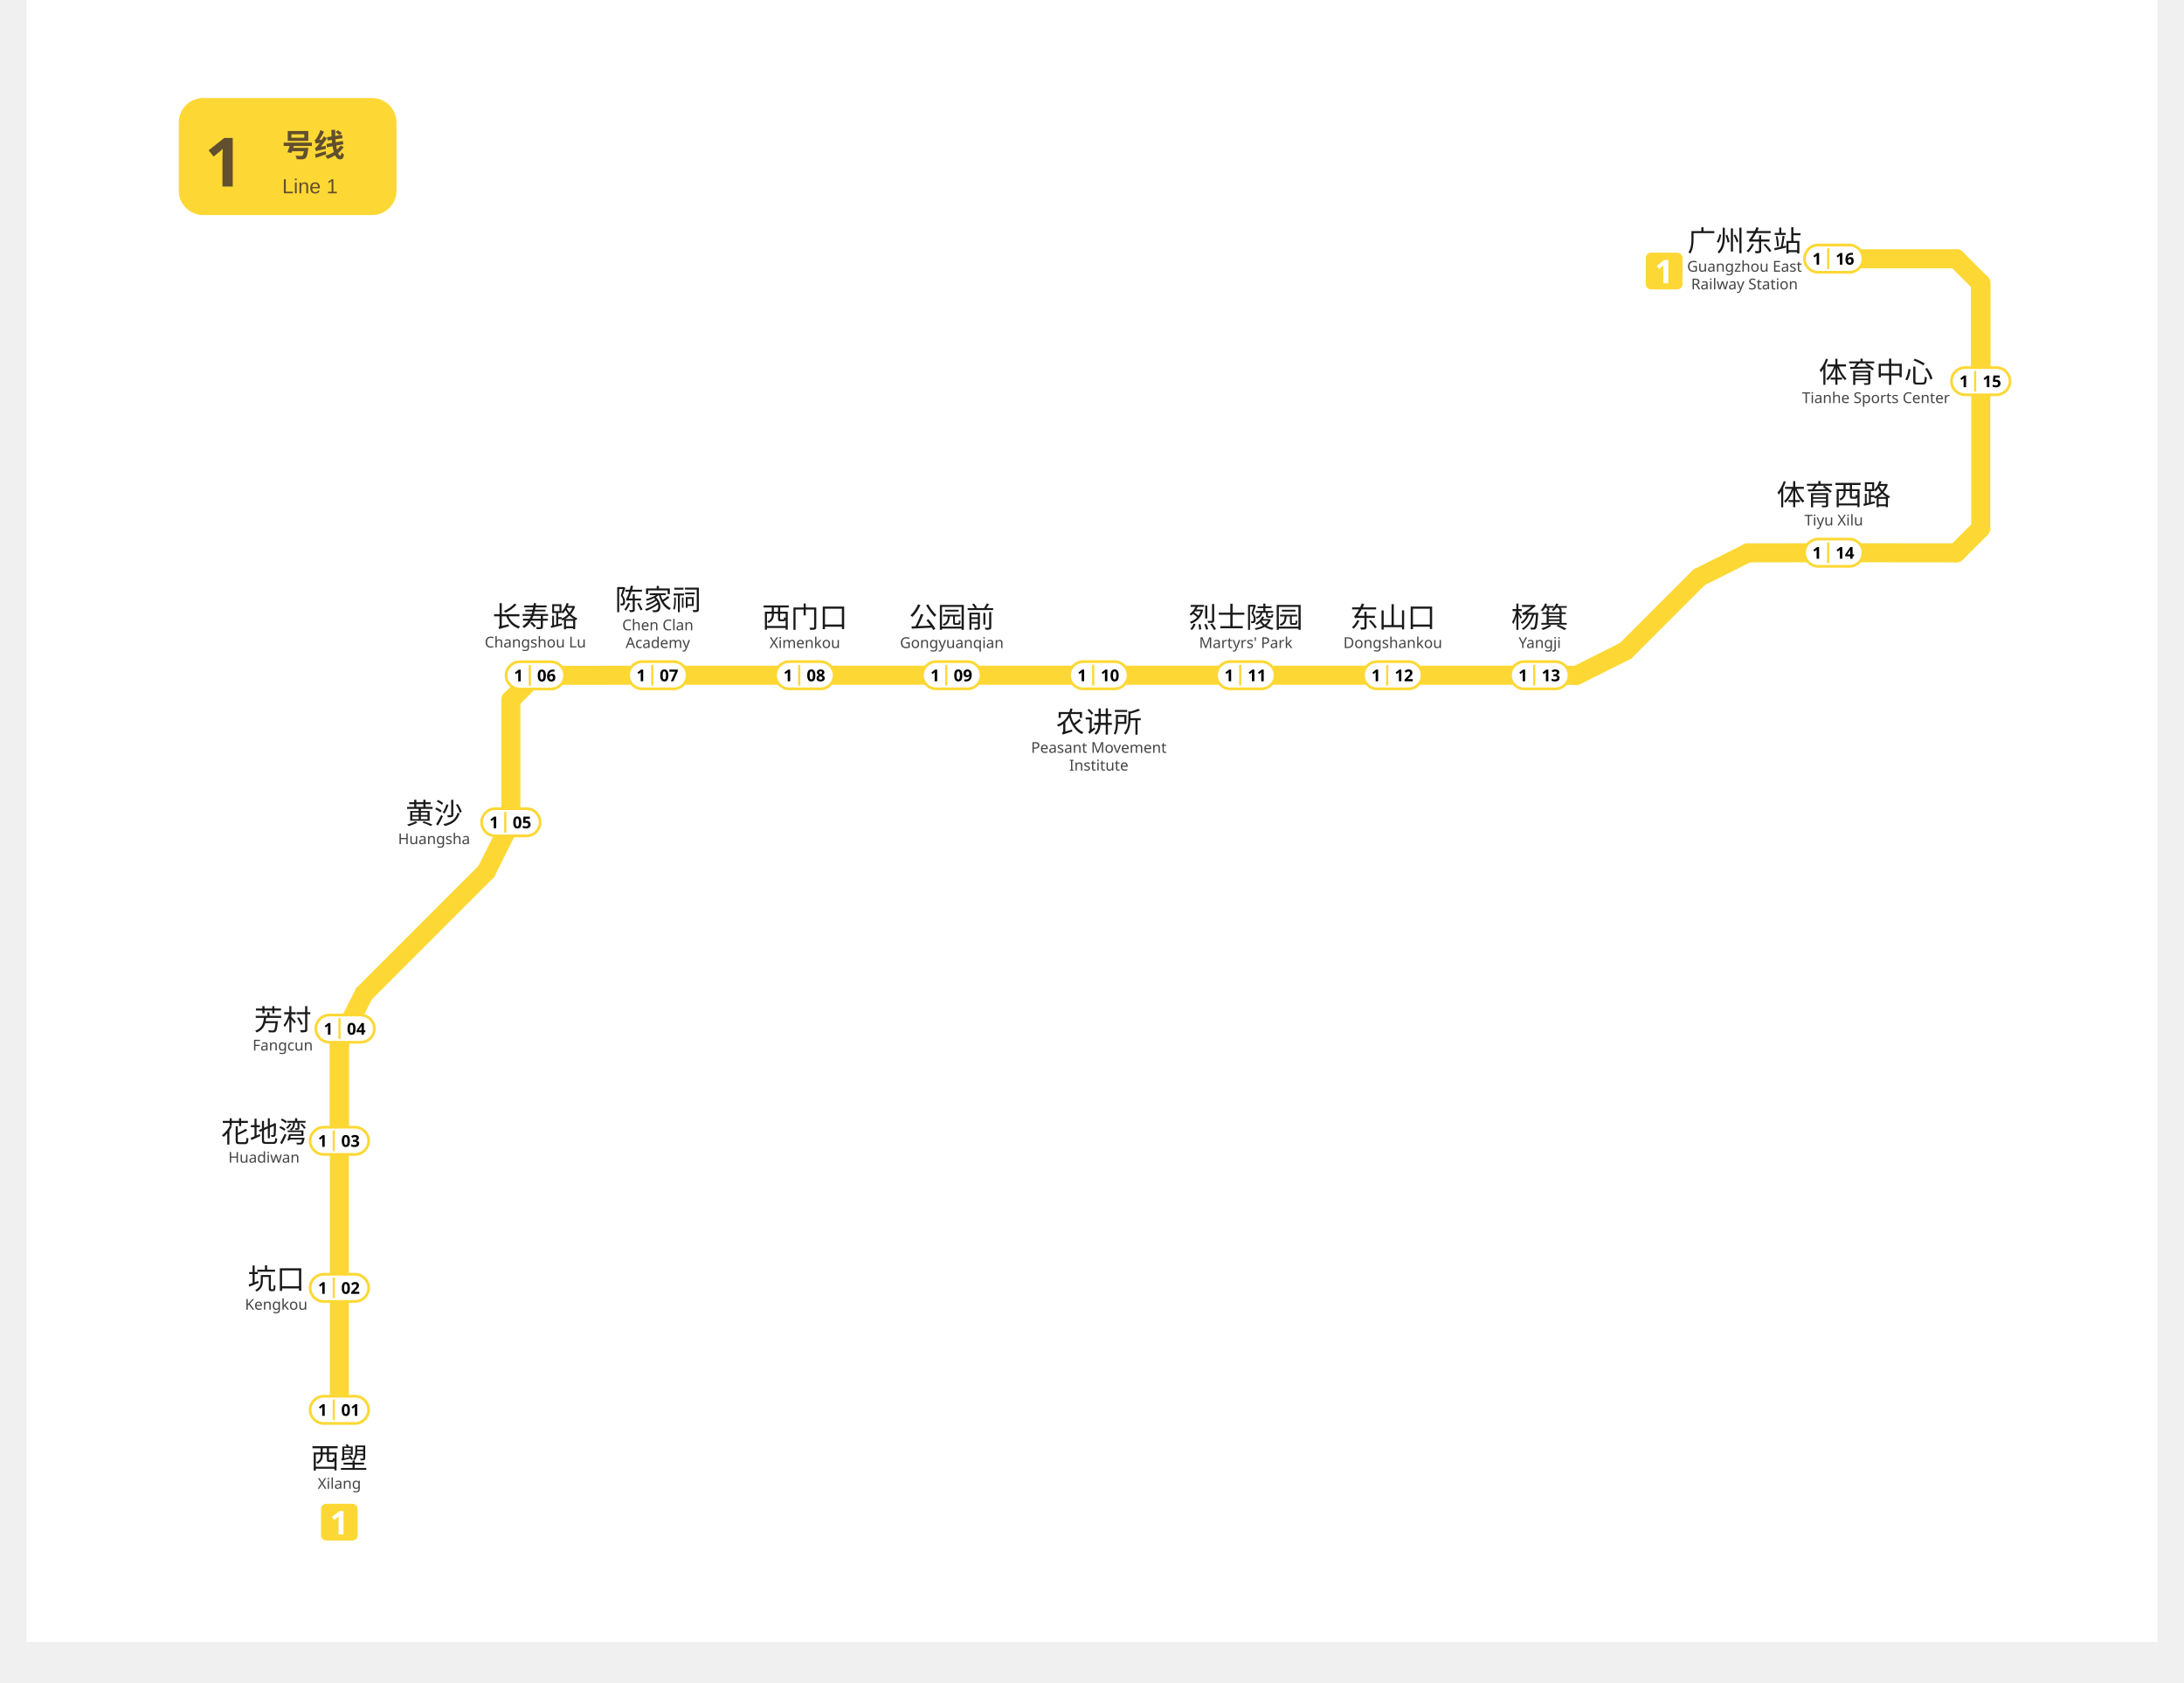
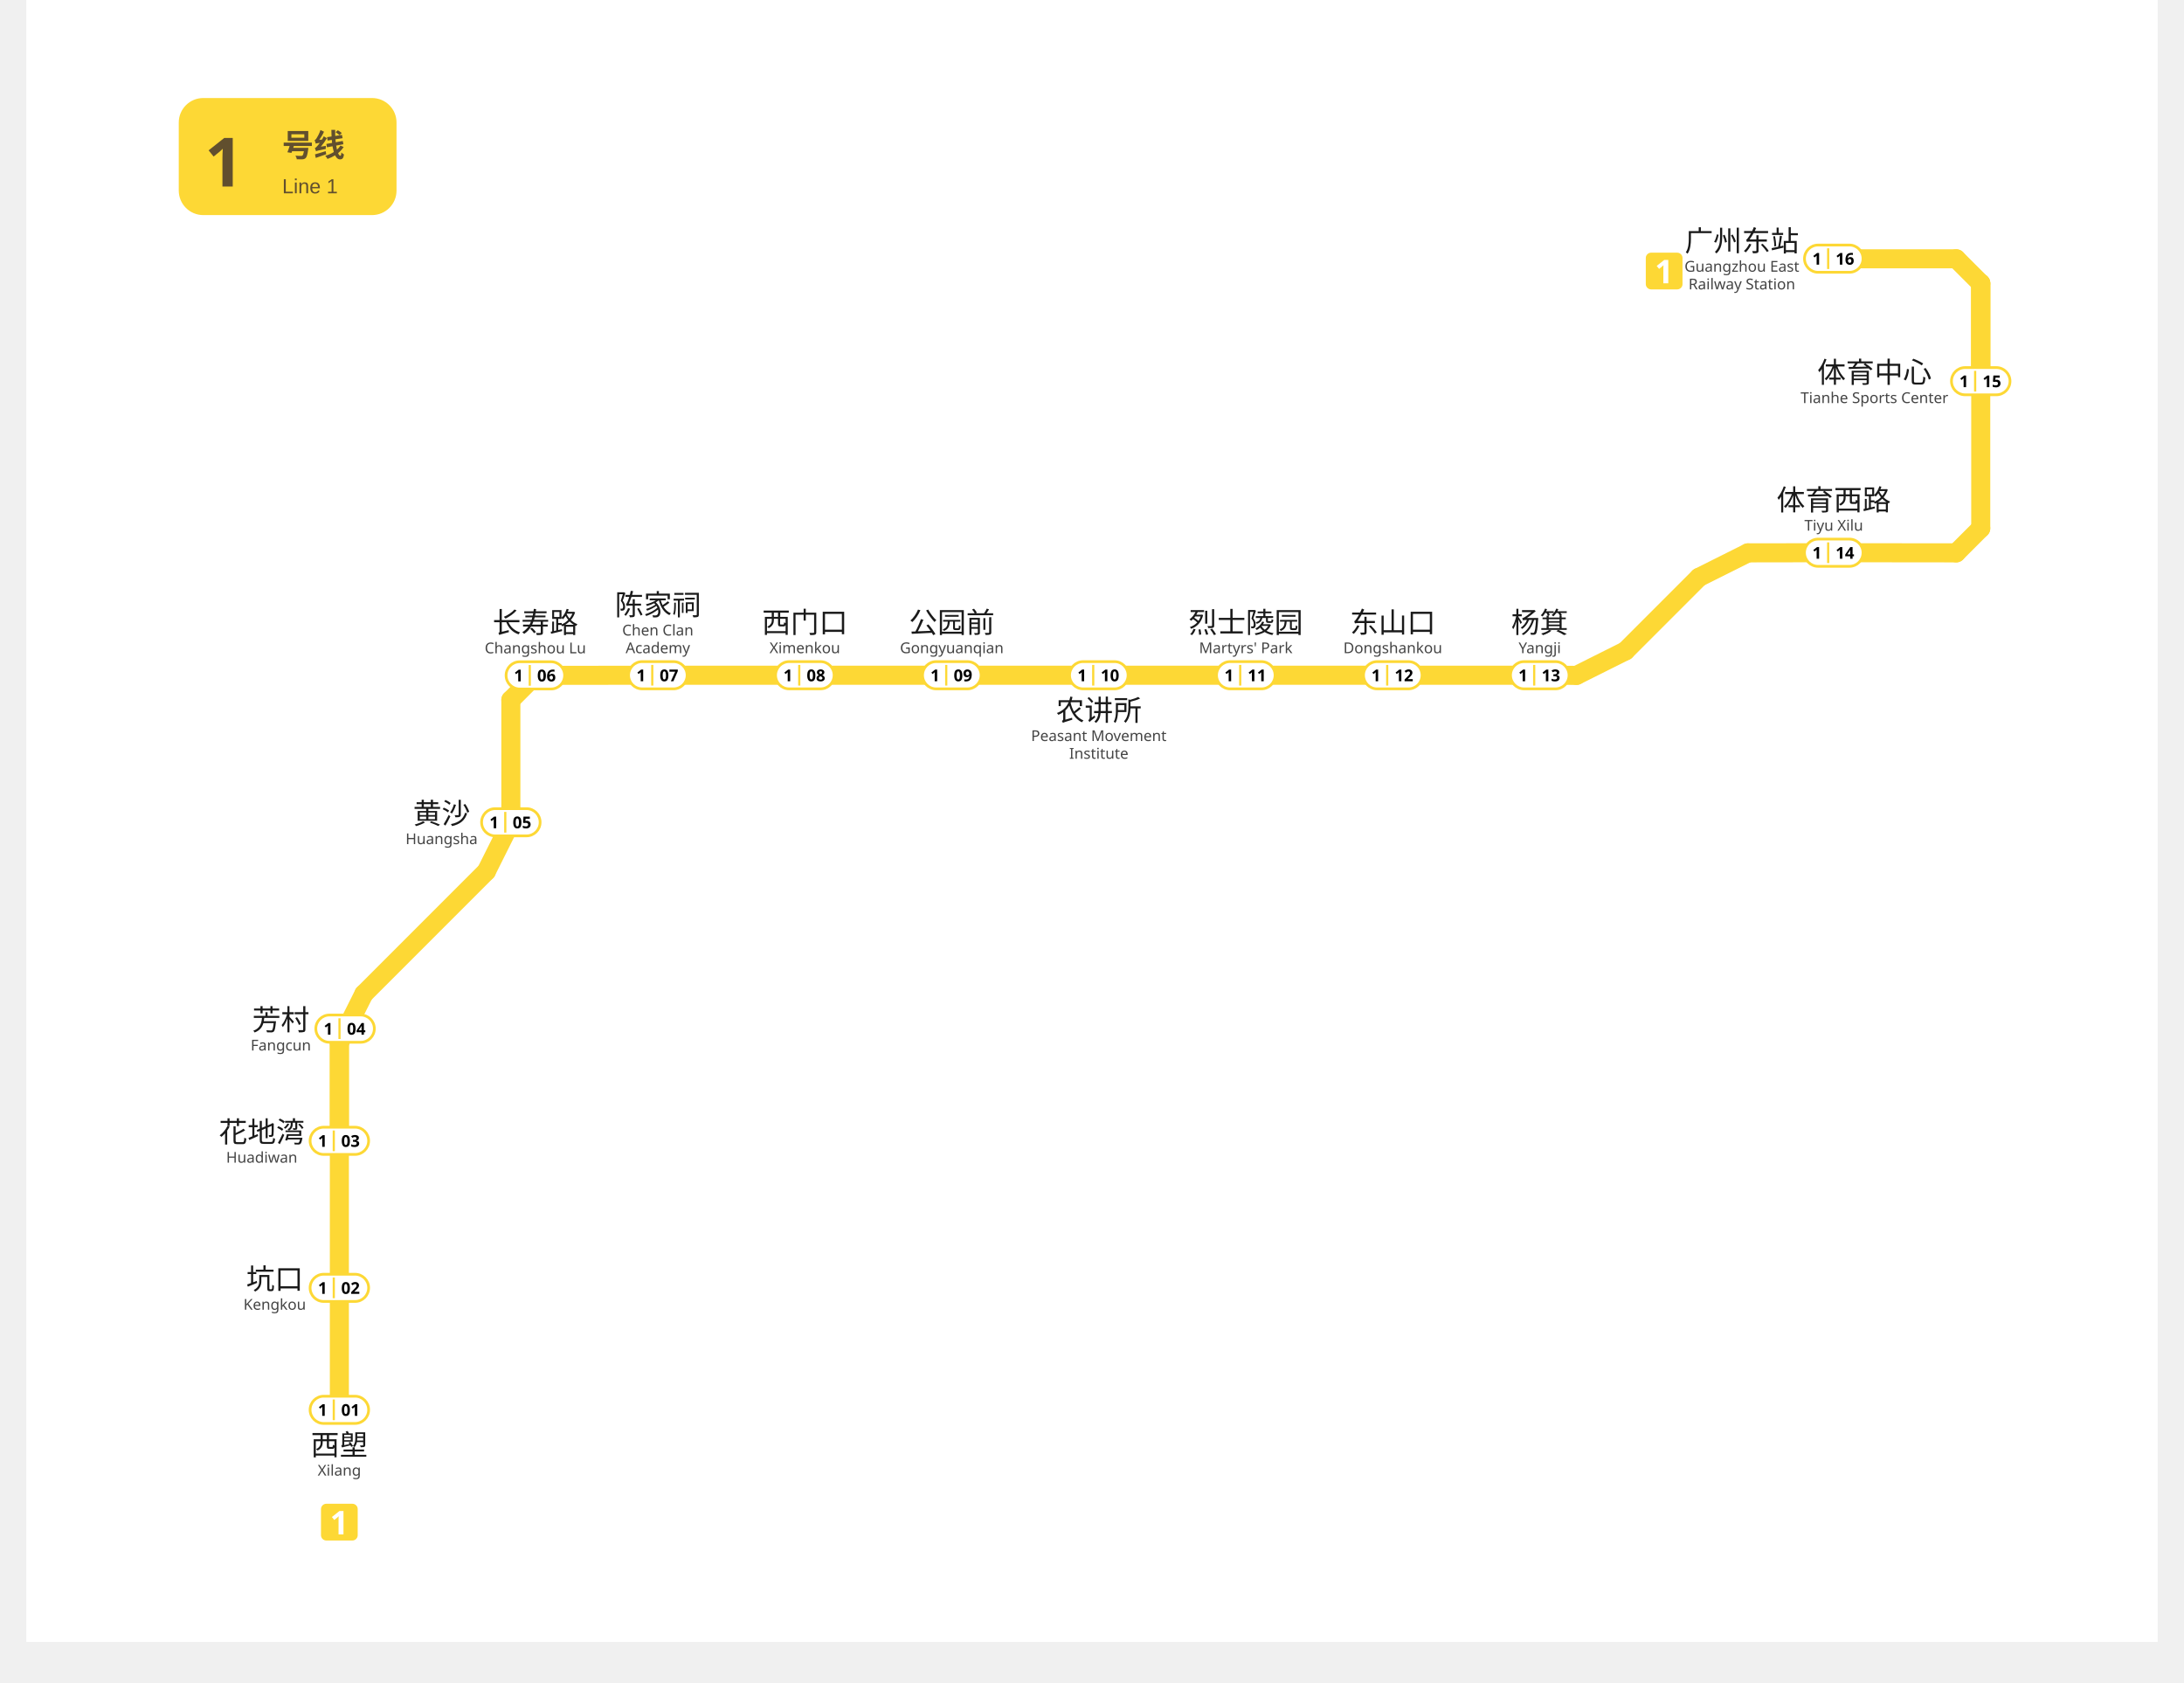
<svg xmlns="http://www.w3.org/2000/svg" viewBox="996.5 762.2 783.0 617.9" width="783" height="603">
  <rect x="996.5" y="762.2" width="783.0" height="603.05" fill="#ffffff" />
  <g id="走廊">
    <line x1="1111.5" y1="1280.25" x2="1111.5" y2="1235.2" style="fill:none;stroke:#FDD835;stroke-width:7;stroke-linecap:round" />
    <line x1="1111.5" y1="1235.2" x2="1111.5" y2="1145.25" style="fill:none;stroke:#FDD835;stroke-width:7;stroke-linecap:round" />
    <line x1="1111.5" y1="1145.25" x2="1112.7" y2="1142.8" style="fill:none;stroke:#FDD835;stroke-width:7;stroke-linecap:round" />
    <line x1="1112.7" y1="1142.8" x2="1120.5" y2="1127.25" style="fill:none;stroke:#FDD835;stroke-width:7;stroke-linecap:round" />
    <line x1="1165.5" y1="1082.25" x2="1120.5" y2="1127.25" style="fill:none;stroke:#FDD835;stroke-width:7;stroke-linecap:round" />
    <line x1="1174.5" y1="1064.25" x2="1165.5" y2="1082.25" style="fill:none;stroke:#FDD835;stroke-width:7;stroke-linecap:round" />
    <line x1="1174.5" y1="1019.25" x2="1174.5" y2="1064.25" style="fill:none;stroke:#FDD835;stroke-width:7;stroke-linecap:round" />
    <line x1="1183.5" y1="1010.25" x2="1174.5" y2="1019.25" style="fill:none;stroke:#FDD835;stroke-width:7;stroke-linecap:round" />
    <line x1="1183.5" y1="1010.25" x2="1228.5" y2="1010.2" style="fill:none;stroke:#FDD835;stroke-width:7;stroke-linecap:round" />
    <line x1="1228.5" y1="1010.2" x2="1282.5" y2="1010.2" style="fill:none;stroke:#FDD835;stroke-width:7;stroke-linecap:round" />
    <line x1="1282.5" y1="1010.2" x2="1336.5" y2="1010.2" style="fill:none;stroke:#FDD835;stroke-width:7;stroke-linecap:round" />
    <line x1="1336.5" y1="1010.2" x2="1390.5" y2="1010.2" style="fill:none;stroke:#FDD835;stroke-width:7;stroke-linecap:round" />
    <line x1="1390.5" y1="1010.2" x2="1444.5" y2="1010.2" style="fill:none;stroke:#FDD835;stroke-width:7;stroke-linecap:round" />
    <line x1="1444.5" y1="1010.2" x2="1498.5" y2="1010.2" style="fill:none;stroke:#FDD835;stroke-width:7;stroke-linecap:round" />
    <line x1="1498.5" y1="1010.2" x2="1552.5" y2="1010.2" style="fill:none;stroke:#FDD835;stroke-width:7;stroke-linecap:round" />
    <line x1="1552.5" y1="1010.2" x2="1566.0" y2="1010.25" style="fill:none;stroke:#FDD835;stroke-width:7;stroke-linecap:round" />
    <line x1="1566.0" y1="1010.25" x2="1584.0" y2="1001.25" style="fill:none;stroke:#FDD835;stroke-width:7;stroke-linecap:round" />
    <line x1="1611.0" y1="974.25" x2="1584.0" y2="1001.25" style="fill:none;stroke:#FDD835;stroke-width:7;stroke-linecap:round" />
    <line x1="1629.0" y1="965.25" x2="1611.0" y2="974.25" style="fill:none;stroke:#FDD835;stroke-width:7;stroke-linecap:round" />
    <line x1="1629.0" y1="965.25" x2="1660.5" y2="965.2" style="fill:none;stroke:#FDD835;stroke-width:7;stroke-linecap:round" />
    <line x1="1705.5" y1="965.25" x2="1660.5" y2="965.2" style="fill:none;stroke:#FDD835;stroke-width:7;stroke-linecap:round" />
    <line x1="1705.5" y1="965.25" x2="1714.5" y2="956.25" style="fill:none;stroke:#FDD835;stroke-width:7;stroke-linecap:round" />
    <line x1="1714.5" y1="866.25" x2="1714.5" y2="956.25" style="fill:none;stroke:#FDD835;stroke-width:7;stroke-linecap:round" />
    <line x1="1714.5" y1="902.2" x2="1714.5" y2="866.25" style="fill:none;stroke:#FDD835;stroke-width:7;stroke-linecap:round" />
    <line x1="1714.5" y1="866.25" x2="1705.5" y2="857.25" style="fill:none;stroke:#FDD835;stroke-width:7;stroke-linecap:round" />
    <line x1="1660.5" y1="857.25" x2="1705.5" y2="857.25" style="fill:none;stroke:#FDD835;stroke-width:7;stroke-linecap:round" />
    <line x1="1111.50" y1="1181.20" x2="1111.50" y2="1145.25" style="fill:none;stroke:#FDD835;stroke-width:7;stroke-linecap:round" />
    <line x1="1714.50" y1="902.20" x2="1714.50" y2="866.25" style="fill:none;stroke:#FDD835;stroke-width:7;stroke-linecap:round" />
  </g>
  <g id="线路徽标">
    <g data-badge="header" transform="translate(1052.5 798.2)" data-ink="#614F2E" data-box="1052.5,798.2,1132.5,841.2" data-chip="1052.5,798.2,1132.5,841.2">
      <rect x="0" y="0" width="80.0" height="43.0" rx="9.0" fill="#FDD835" />
      <text x="9.5" y="32.5" font-family="'Microsoft YaHei', sans-serif" font-size="25" font-weight="bold" fill="#614F2E">1</text>
      <text x="38.0" y="21.5" font-family="'Microsoft YaHei', sans-serif" font-size="11.5" font-weight="600" fill="#614F2E">号线</text>
      <text x="38.0" y="35.0" font-family="Arial, sans-serif" font-size="7.5" fill="#614F2E">Line 1</text>
    </g>
    <g data-badge="chip" transform="translate(1104.75 1314.50)" data-box="1104.75,1314.50,1118.25,1328.00">
      <path d="M11.54 13.49h-9.59c-1.07 0 -1.95 -0.88 -1.95 -1.95v-9.59c0 -1.07 0.88 -1.95 1.95 -1.95h9.59c1.07 0 1.95 0.88 1.95 1.95v9.59C13.49 12.61 12.61 13.49 11.54 13.49z" fill="#FDD835" />
      <path d="M8.26 11.24h-1.81v-4.96c0 -0.2 0 -0.47 0.01 -0.81c0.01 -0.34 0.02 -0.64 0.04 -0.89c-0.04 0.05 -0.13 0.13 -0.26 0.26c-0.13 0.12 -0.25 0.23 -0.37 0.33l-0.98 0.79l-0.88 -1.09l2.76 -2.2h1.49V11.24z" fill="#FFFFFF" />
    </g>
    <g data-badge="chip" transform="translate(1591.45 855.00)" data-box="1591.45,855.00,1604.95,868.50">
      <path d="M11.54 13.49h-9.59c-1.07 0 -1.95 -0.88 -1.95 -1.95v-9.59c0 -1.07 0.88 -1.95 1.95 -1.95h9.59c1.07 0 1.95 0.88 1.95 1.95v9.59C13.49 12.61 12.61 13.49 11.54 13.49z" fill="#FDD835" />
      <path d="M8.26 11.24h-1.81v-4.96c0 -0.2 0 -0.47 0.01 -0.81c0.01 -0.34 0.02 -0.64 0.04 -0.89c-0.04 0.05 -0.13 0.13 -0.26 0.26c-0.13 0.12 -0.25 0.23 -0.37 0.33l-0.98 0.79l-0.88 -1.09l2.76 -2.2h1.49V11.24z" fill="#FFFFFF" />
    </g>
  </g>
  <g id="站名标注" font-family="'Microsoft YaHei', 'PingFang SC', sans-serif">
-     <text x="1111.50" y="1301.50" text-anchor="middle" font-size="10.5" font-weight="500" fill="#1a1a1a">西塱</text>
-     <text x="1111.50" y="1309.00" text-anchor="middle" font-size="5.5" fill="#444444">Xilang</text>
-     <text x="1088.30" y="1235.73" text-anchor="middle" font-size="10.5" font-weight="500" fill="#1a1a1a">坑口</text>
-     <text x="1088.30" y="1243.23" text-anchor="middle" font-size="5.5" fill="#444444">Kengkou</text>
-     <text x="1083.80" y="1181.73" text-anchor="middle" font-size="10.5" font-weight="500" fill="#1a1a1a">花地湾</text>
-     <text x="1083.80" y="1189.23" text-anchor="middle" font-size="5.5" fill="#444444">Huadiwan</text>
-     <text x="1090.70" y="1140.53" text-anchor="middle" font-size="10.5" font-weight="500" fill="#1a1a1a">芳村</text>
-     <text x="1090.70" y="1148.03" text-anchor="middle" font-size="5.5" fill="#444444">Fangcun</text>
-     <text x="1146.30" y="1064.73" text-anchor="middle" font-size="10.5" font-weight="500" fill="#1a1a1a">黄沙</text>
-     <text x="1146.30" y="1072.23" text-anchor="middle" font-size="5.5" fill="#444444">Huangsha</text>
-     <text x="1228.50" y="986.20" text-anchor="middle" font-size="10.5" font-weight="500" fill="#1a1a1a">陈家祠</text>
-     <text x="1228.50" y="993.70" text-anchor="middle" font-size="5.5" fill="#444444">Chen Clan</text>
-     <text x="1228.50" y="1000.20" text-anchor="middle" font-size="5.5" fill="#444444">Academy</text>
-     <text x="1282.50" y="992.70" text-anchor="middle" font-size="10.5" font-weight="500" fill="#1a1a1a">西门口</text>
-     <text x="1282.50" y="1000.20" text-anchor="middle" font-size="5.5" fill="#444444">Ximenkou</text>
-     <text x="1336.50" y="992.70" text-anchor="middle" font-size="10.5" font-weight="500" fill="#1a1a1a">公园前</text>
-     <text x="1336.50" y="1000.20" text-anchor="middle" font-size="5.5" fill="#444444">Gongyuanqian</text>
-     <text x="1390.50" y="1031.20" text-anchor="middle" font-size="10.5" font-weight="500" fill="#1a1a1a">农讲所</text>
-     <text x="1390.50" y="1038.70" text-anchor="middle" font-size="5.5" fill="#444444">Peasant Movement</text>
-     <text x="1390.50" y="1045.20" text-anchor="middle" font-size="5.5" fill="#444444">Institute</text>
-     <text x="1444.50" y="992.70" text-anchor="middle" font-size="10.5" font-weight="500" fill="#1a1a1a">烈士陵园</text>
-     <text x="1444.50" y="1000.20" text-anchor="middle" font-size="5.5" fill="#444444">Martyrs' Park</text>
-     <text x="1498.50" y="992.70" text-anchor="middle" font-size="10.5" font-weight="500" fill="#1a1a1a">东山口</text>
-     <text x="1498.50" y="1000.20" text-anchor="middle" font-size="5.5" fill="#444444">Dongshankou</text>
-     <text x="1552.50" y="992.70" text-anchor="middle" font-size="10.5" font-weight="500" fill="#1a1a1a">杨箕</text>
-     <text x="1552.50" y="1000.20" text-anchor="middle" font-size="5.5" fill="#444444">Yangji</text>
-     <text x="1660.50" y="947.70" text-anchor="middle" font-size="10.5" font-weight="500" fill="#1a1a1a">体育西路</text>
-     <text x="1660.50" y="955.20" text-anchor="middle" font-size="5.5" fill="#444444">Tiyu Xilu</text>
-     <text x="1676.00" y="902.73" text-anchor="middle" font-size="10.5" font-weight="500" fill="#1a1a1a">体育中心</text>
-     <text x="1676.00" y="910.23" text-anchor="middle" font-size="5.5" fill="#444444">Tianhe Sports Center</text>
-     <text x="1627.72" y="854.48" text-anchor="middle" font-size="10.5" font-weight="500" fill="#1a1a1a">广州东站</text>
-     <text x="1627.72" y="861.98" text-anchor="middle" font-size="5.5" fill="#444444">Guangzhou East</text>
-     <text x="1627.72" y="868.48" text-anchor="middle" font-size="5.5" fill="#444444">Railway Station</text>
-     <text x="1183.50" y="992.50" text-anchor="middle" font-size="10.5" font-weight="500" fill="#1a1a1a">长寿路</text>
-     <text x="1183.50" y="1000.00" text-anchor="middle" font-size="5.5" fill="#444444">Changshou Lu</text>
+     <text x="1111.50" y="1296.66" text-anchor="middle" font-size="10.5" font-weight="500" fill="#1a1a1a">西塱</text>
+     <text x="1111.50" y="1304.16" text-anchor="middle" font-size="5.5" fill="#444444">Xilang</text>
+     <text x="1087.75" y="1235.73" text-anchor="middle" font-size="10.5" font-weight="500" fill="#1a1a1a">坑口</text>
+     <text x="1087.75" y="1243.23" text-anchor="middle" font-size="5.5" fill="#444444">Kengkou</text>
+     <text x="1083.00" y="1181.73" text-anchor="middle" font-size="10.5" font-weight="500" fill="#1a1a1a">花地湾</text>
+     <text x="1083.00" y="1189.23" text-anchor="middle" font-size="5.5" fill="#444444">Huadiwan</text>
+     <text x="1090.00" y="1140.53" text-anchor="middle" font-size="10.5" font-weight="500" fill="#1a1a1a">芳村</text>
+     <text x="1090.00" y="1148.03" text-anchor="middle" font-size="5.5" fill="#444444">Fangcun</text>
+     <text x="1149.05" y="1064.73" text-anchor="middle" font-size="10.5" font-weight="500" fill="#1a1a1a">黄沙</text>
+     <text x="1149.05" y="1072.23" text-anchor="middle" font-size="5.5" fill="#444444">Huangsha</text>
+     <text x="1228.50" y="988.10" text-anchor="middle" font-size="10.5" font-weight="500" fill="#1a1a1a">陈家祠</text>
+     <text x="1228.50" y="995.60" text-anchor="middle" font-size="5.5" fill="#444444">Chen Clan</text>
+     <text x="1228.50" y="1002.10" text-anchor="middle" font-size="5.5" fill="#444444">Academy</text>
+     <text x="1282.50" y="994.60" text-anchor="middle" font-size="10.5" font-weight="500" fill="#1a1a1a">西门口</text>
+     <text x="1282.50" y="1002.10" text-anchor="middle" font-size="5.5" fill="#444444">Ximenkou</text>
+     <text x="1336.50" y="994.60" text-anchor="middle" font-size="10.5" font-weight="500" fill="#1a1a1a">公园前</text>
+     <text x="1336.50" y="1002.10" text-anchor="middle" font-size="5.5" fill="#444444">Gongyuanqian</text>
+     <text x="1390.50" y="1026.86" text-anchor="middle" font-size="10.5" font-weight="500" fill="#1a1a1a">农讲所</text>
+     <text x="1390.50" y="1034.36" text-anchor="middle" font-size="5.5" fill="#444444">Peasant Movement</text>
+     <text x="1390.50" y="1040.86" text-anchor="middle" font-size="5.5" fill="#444444">Institute</text>
+     <text x="1444.50" y="994.60" text-anchor="middle" font-size="10.5" font-weight="500" fill="#1a1a1a">烈士陵园</text>
+     <text x="1444.50" y="1002.10" text-anchor="middle" font-size="5.5" fill="#444444">Martyrs' Park</text>
+     <text x="1498.50" y="994.60" text-anchor="middle" font-size="10.5" font-weight="500" fill="#1a1a1a">东山口</text>
+     <text x="1498.50" y="1002.10" text-anchor="middle" font-size="5.5" fill="#444444">Dongshankou</text>
+     <text x="1552.50" y="994.60" text-anchor="middle" font-size="10.5" font-weight="500" fill="#1a1a1a">杨箕</text>
+     <text x="1552.50" y="1002.10" text-anchor="middle" font-size="5.5" fill="#444444">Yangji</text>
+     <text x="1660.50" y="949.60" text-anchor="middle" font-size="10.5" font-weight="500" fill="#1a1a1a">体育西路</text>
+     <text x="1660.50" y="957.10" text-anchor="middle" font-size="5.5" fill="#444444">Tiyu Xilu</text>
+     <text x="1675.45" y="902.73" text-anchor="middle" font-size="10.5" font-weight="500" fill="#1a1a1a">体育中心</text>
+     <text x="1675.45" y="910.23" text-anchor="middle" font-size="5.5" fill="#444444">Tianhe Sports Center</text>
+     <text x="1626.75" y="854.48" text-anchor="middle" font-size="10.5" font-weight="500" fill="#1a1a1a">广州东站</text>
+     <text x="1626.75" y="861.98" text-anchor="middle" font-size="5.5" fill="#444444">Guangzhou East</text>
+     <text x="1626.75" y="868.48" text-anchor="middle" font-size="5.5" fill="#444444">Railway Station</text>
+     <text x="1183.50" y="994.65" text-anchor="middle" font-size="10.5" font-weight="500" fill="#1a1a1a">长寿路</text>
+     <text x="1183.50" y="1002.15" text-anchor="middle" font-size="5.5" fill="#444444">Changshou Lu</text>
  </g>
  <g id="编号牌" font-family="'Microsoft YaHei', 'PingFang SC', sans-serif">
    <rect x="1100.75" y="1275.00" width="21.50" height="10.00" rx="5.00" fill="#FFFFFF" stroke="#FDD835" stroke-width="1.0" />
    <line x1="1109.45" y1="1276.20" x2="1109.45" y2="1283.80" stroke="#FDD835" stroke-width="0.8" />
    <text x="1105.35" y="1279.88" text-anchor="middle" dominant-baseline="central" font-size="6.0" font-weight="700" fill="#000000">1</text>
    <text x="1115.60" y="1279.88" text-anchor="middle" dominant-baseline="central" font-size="6.0" font-weight="700" fill="#000000">01</text>
    <rect x="1100.75" y="1230.20" width="21.50" height="10.00" rx="5.00" fill="#FFFFFF" stroke="#FDD835" stroke-width="1.0" />
    <line x1="1109.45" y1="1231.40" x2="1109.45" y2="1239.00" stroke="#FDD835" stroke-width="0.8" />
    <text x="1105.35" y="1235.08" text-anchor="middle" dominant-baseline="central" font-size="6.0" font-weight="700" fill="#000000">1</text>
    <text x="1115.60" y="1235.08" text-anchor="middle" dominant-baseline="central" font-size="6.0" font-weight="700" fill="#000000">02</text>
    <rect x="1100.75" y="1176.20" width="21.50" height="10.00" rx="5.00" fill="#FFFFFF" stroke="#FDD835" stroke-width="1.0" />
    <line x1="1109.45" y1="1177.40" x2="1109.45" y2="1185.00" stroke="#FDD835" stroke-width="0.8" />
    <text x="1105.35" y="1181.08" text-anchor="middle" dominant-baseline="central" font-size="6.0" font-weight="700" fill="#000000">1</text>
    <text x="1115.60" y="1181.08" text-anchor="middle" dominant-baseline="central" font-size="6.0" font-weight="700" fill="#000000">03</text>
    <rect x="1102.85" y="1135.00" width="21.50" height="10.00" rx="5.00" fill="#FFFFFF" stroke="#FDD835" stroke-width="1.0" />
    <line x1="1111.55" y1="1136.20" x2="1111.55" y2="1143.80" stroke="#FDD835" stroke-width="0.8" />
    <text x="1107.45" y="1139.88" text-anchor="middle" dominant-baseline="central" font-size="6.0" font-weight="700" fill="#000000">1</text>
    <text x="1117.70" y="1139.88" text-anchor="middle" dominant-baseline="central" font-size="6.0" font-weight="700" fill="#000000">04</text>
    <rect x="1163.75" y="1059.20" width="21.50" height="10.00" rx="5.00" fill="#FFFFFF" stroke="#FDD835" stroke-width="1.0" />
    <line x1="1172.45" y1="1060.40" x2="1172.45" y2="1068.00" stroke="#FDD835" stroke-width="0.8" />
    <text x="1168.35" y="1064.08" text-anchor="middle" dominant-baseline="central" font-size="6.0" font-weight="700" fill="#000000">1</text>
    <text x="1178.60" y="1064.08" text-anchor="middle" dominant-baseline="central" font-size="6.0" font-weight="700" fill="#000000">05</text>
    <rect x="1172.75" y="1005.25" width="21.50" height="10.00" rx="5.00" fill="#FFFFFF" stroke="#FDD835" stroke-width="1.0" />
    <line x1="1181.45" y1="1006.45" x2="1181.45" y2="1014.05" stroke="#FDD835" stroke-width="0.8" />
    <text x="1177.35" y="1010.13" text-anchor="middle" dominant-baseline="central" font-size="6.0" font-weight="700" fill="#000000">1</text>
    <text x="1187.60" y="1010.13" text-anchor="middle" dominant-baseline="central" font-size="6.0" font-weight="700" fill="#000000">06</text>
    <rect x="1217.75" y="1005.20" width="21.50" height="10.00" rx="5.00" fill="#FFFFFF" stroke="#FDD835" stroke-width="1.0" />
    <line x1="1226.45" y1="1006.40" x2="1226.45" y2="1014.00" stroke="#FDD835" stroke-width="0.8" />
    <text x="1222.35" y="1010.08" text-anchor="middle" dominant-baseline="central" font-size="6.0" font-weight="700" fill="#000000">1</text>
    <text x="1232.60" y="1010.08" text-anchor="middle" dominant-baseline="central" font-size="6.0" font-weight="700" fill="#000000">07</text>
    <rect x="1271.75" y="1005.20" width="21.50" height="10.00" rx="5.00" fill="#FFFFFF" stroke="#FDD835" stroke-width="1.0" />
    <line x1="1280.45" y1="1006.40" x2="1280.45" y2="1014.00" stroke="#FDD835" stroke-width="0.8" />
    <text x="1276.35" y="1010.08" text-anchor="middle" dominant-baseline="central" font-size="6.0" font-weight="700" fill="#000000">1</text>
    <text x="1286.60" y="1010.08" text-anchor="middle" dominant-baseline="central" font-size="6.0" font-weight="700" fill="#000000">08</text>
    <rect x="1325.75" y="1005.20" width="21.50" height="10.00" rx="5.00" fill="#FFFFFF" stroke="#FDD835" stroke-width="1.0" />
    <line x1="1334.45" y1="1006.40" x2="1334.45" y2="1014.00" stroke="#FDD835" stroke-width="0.8" />
    <text x="1330.35" y="1010.08" text-anchor="middle" dominant-baseline="central" font-size="6.0" font-weight="700" fill="#000000">1</text>
    <text x="1340.60" y="1010.08" text-anchor="middle" dominant-baseline="central" font-size="6.0" font-weight="700" fill="#000000">09</text>
    <rect x="1379.75" y="1005.20" width="21.50" height="10.00" rx="5.00" fill="#FFFFFF" stroke="#FDD835" stroke-width="1.0" />
    <line x1="1388.45" y1="1006.40" x2="1388.45" y2="1014.00" stroke="#FDD835" stroke-width="0.8" />
    <text x="1384.35" y="1010.08" text-anchor="middle" dominant-baseline="central" font-size="6.0" font-weight="700" fill="#000000">1</text>
    <text x="1394.60" y="1010.08" text-anchor="middle" dominant-baseline="central" font-size="6.0" font-weight="700" fill="#000000">10</text>
    <rect x="1433.75" y="1005.20" width="21.50" height="10.00" rx="5.00" fill="#FFFFFF" stroke="#FDD835" stroke-width="1.0" />
    <line x1="1442.45" y1="1006.40" x2="1442.45" y2="1014.00" stroke="#FDD835" stroke-width="0.8" />
    <text x="1438.35" y="1010.08" text-anchor="middle" dominant-baseline="central" font-size="6.0" font-weight="700" fill="#000000">1</text>
    <text x="1448.60" y="1010.08" text-anchor="middle" dominant-baseline="central" font-size="6.0" font-weight="700" fill="#000000">11</text>
    <rect x="1487.75" y="1005.20" width="21.50" height="10.00" rx="5.00" fill="#FFFFFF" stroke="#FDD835" stroke-width="1.0" />
    <line x1="1496.45" y1="1006.40" x2="1496.45" y2="1014.00" stroke="#FDD835" stroke-width="0.8" />
    <text x="1492.35" y="1010.08" text-anchor="middle" dominant-baseline="central" font-size="6.0" font-weight="700" fill="#000000">1</text>
    <text x="1502.60" y="1010.08" text-anchor="middle" dominant-baseline="central" font-size="6.0" font-weight="700" fill="#000000">12</text>
    <rect x="1541.75" y="1005.20" width="21.50" height="10.00" rx="5.00" fill="#FFFFFF" stroke="#FDD835" stroke-width="1.0" />
    <line x1="1550.45" y1="1006.40" x2="1550.45" y2="1014.00" stroke="#FDD835" stroke-width="0.8" />
    <text x="1546.35" y="1010.08" text-anchor="middle" dominant-baseline="central" font-size="6.0" font-weight="700" fill="#000000">1</text>
    <text x="1556.60" y="1010.08" text-anchor="middle" dominant-baseline="central" font-size="6.0" font-weight="700" fill="#000000">13</text>
    <rect x="1649.75" y="960.20" width="21.50" height="10.00" rx="5.00" fill="#FFFFFF" stroke="#FDD835" stroke-width="1.0" />
    <line x1="1658.45" y1="961.40" x2="1658.45" y2="969.00" stroke="#FDD835" stroke-width="0.8" />
    <text x="1654.35" y="965.08" text-anchor="middle" dominant-baseline="central" font-size="6.0" font-weight="700" fill="#000000">1</text>
    <text x="1664.60" y="965.08" text-anchor="middle" dominant-baseline="central" font-size="6.0" font-weight="700" fill="#000000">14</text>
    <rect x="1703.75" y="897.20" width="21.50" height="10.00" rx="5.00" fill="#FFFFFF" stroke="#FDD835" stroke-width="1.0" />
    <line x1="1712.45" y1="898.40" x2="1712.45" y2="906.00" stroke="#FDD835" stroke-width="0.8" />
    <text x="1708.35" y="902.08" text-anchor="middle" dominant-baseline="central" font-size="6.0" font-weight="700" fill="#000000">1</text>
    <text x="1718.60" y="902.08" text-anchor="middle" dominant-baseline="central" font-size="6.0" font-weight="700" fill="#000000">15</text>
    <rect x="1649.75" y="852.20" width="21.50" height="10.00" rx="5.00" fill="#FFFFFF" stroke="#FDD835" stroke-width="1.0" />
    <line x1="1658.45" y1="853.40" x2="1658.45" y2="861.00" stroke="#FDD835" stroke-width="0.8" />
    <text x="1654.35" y="857.08" text-anchor="middle" dominant-baseline="central" font-size="6.0" font-weight="700" fill="#000000">1</text>
    <text x="1664.60" y="857.08" text-anchor="middle" dominant-baseline="central" font-size="6.0" font-weight="700" fill="#000000">16</text>
  </g>
</svg>
